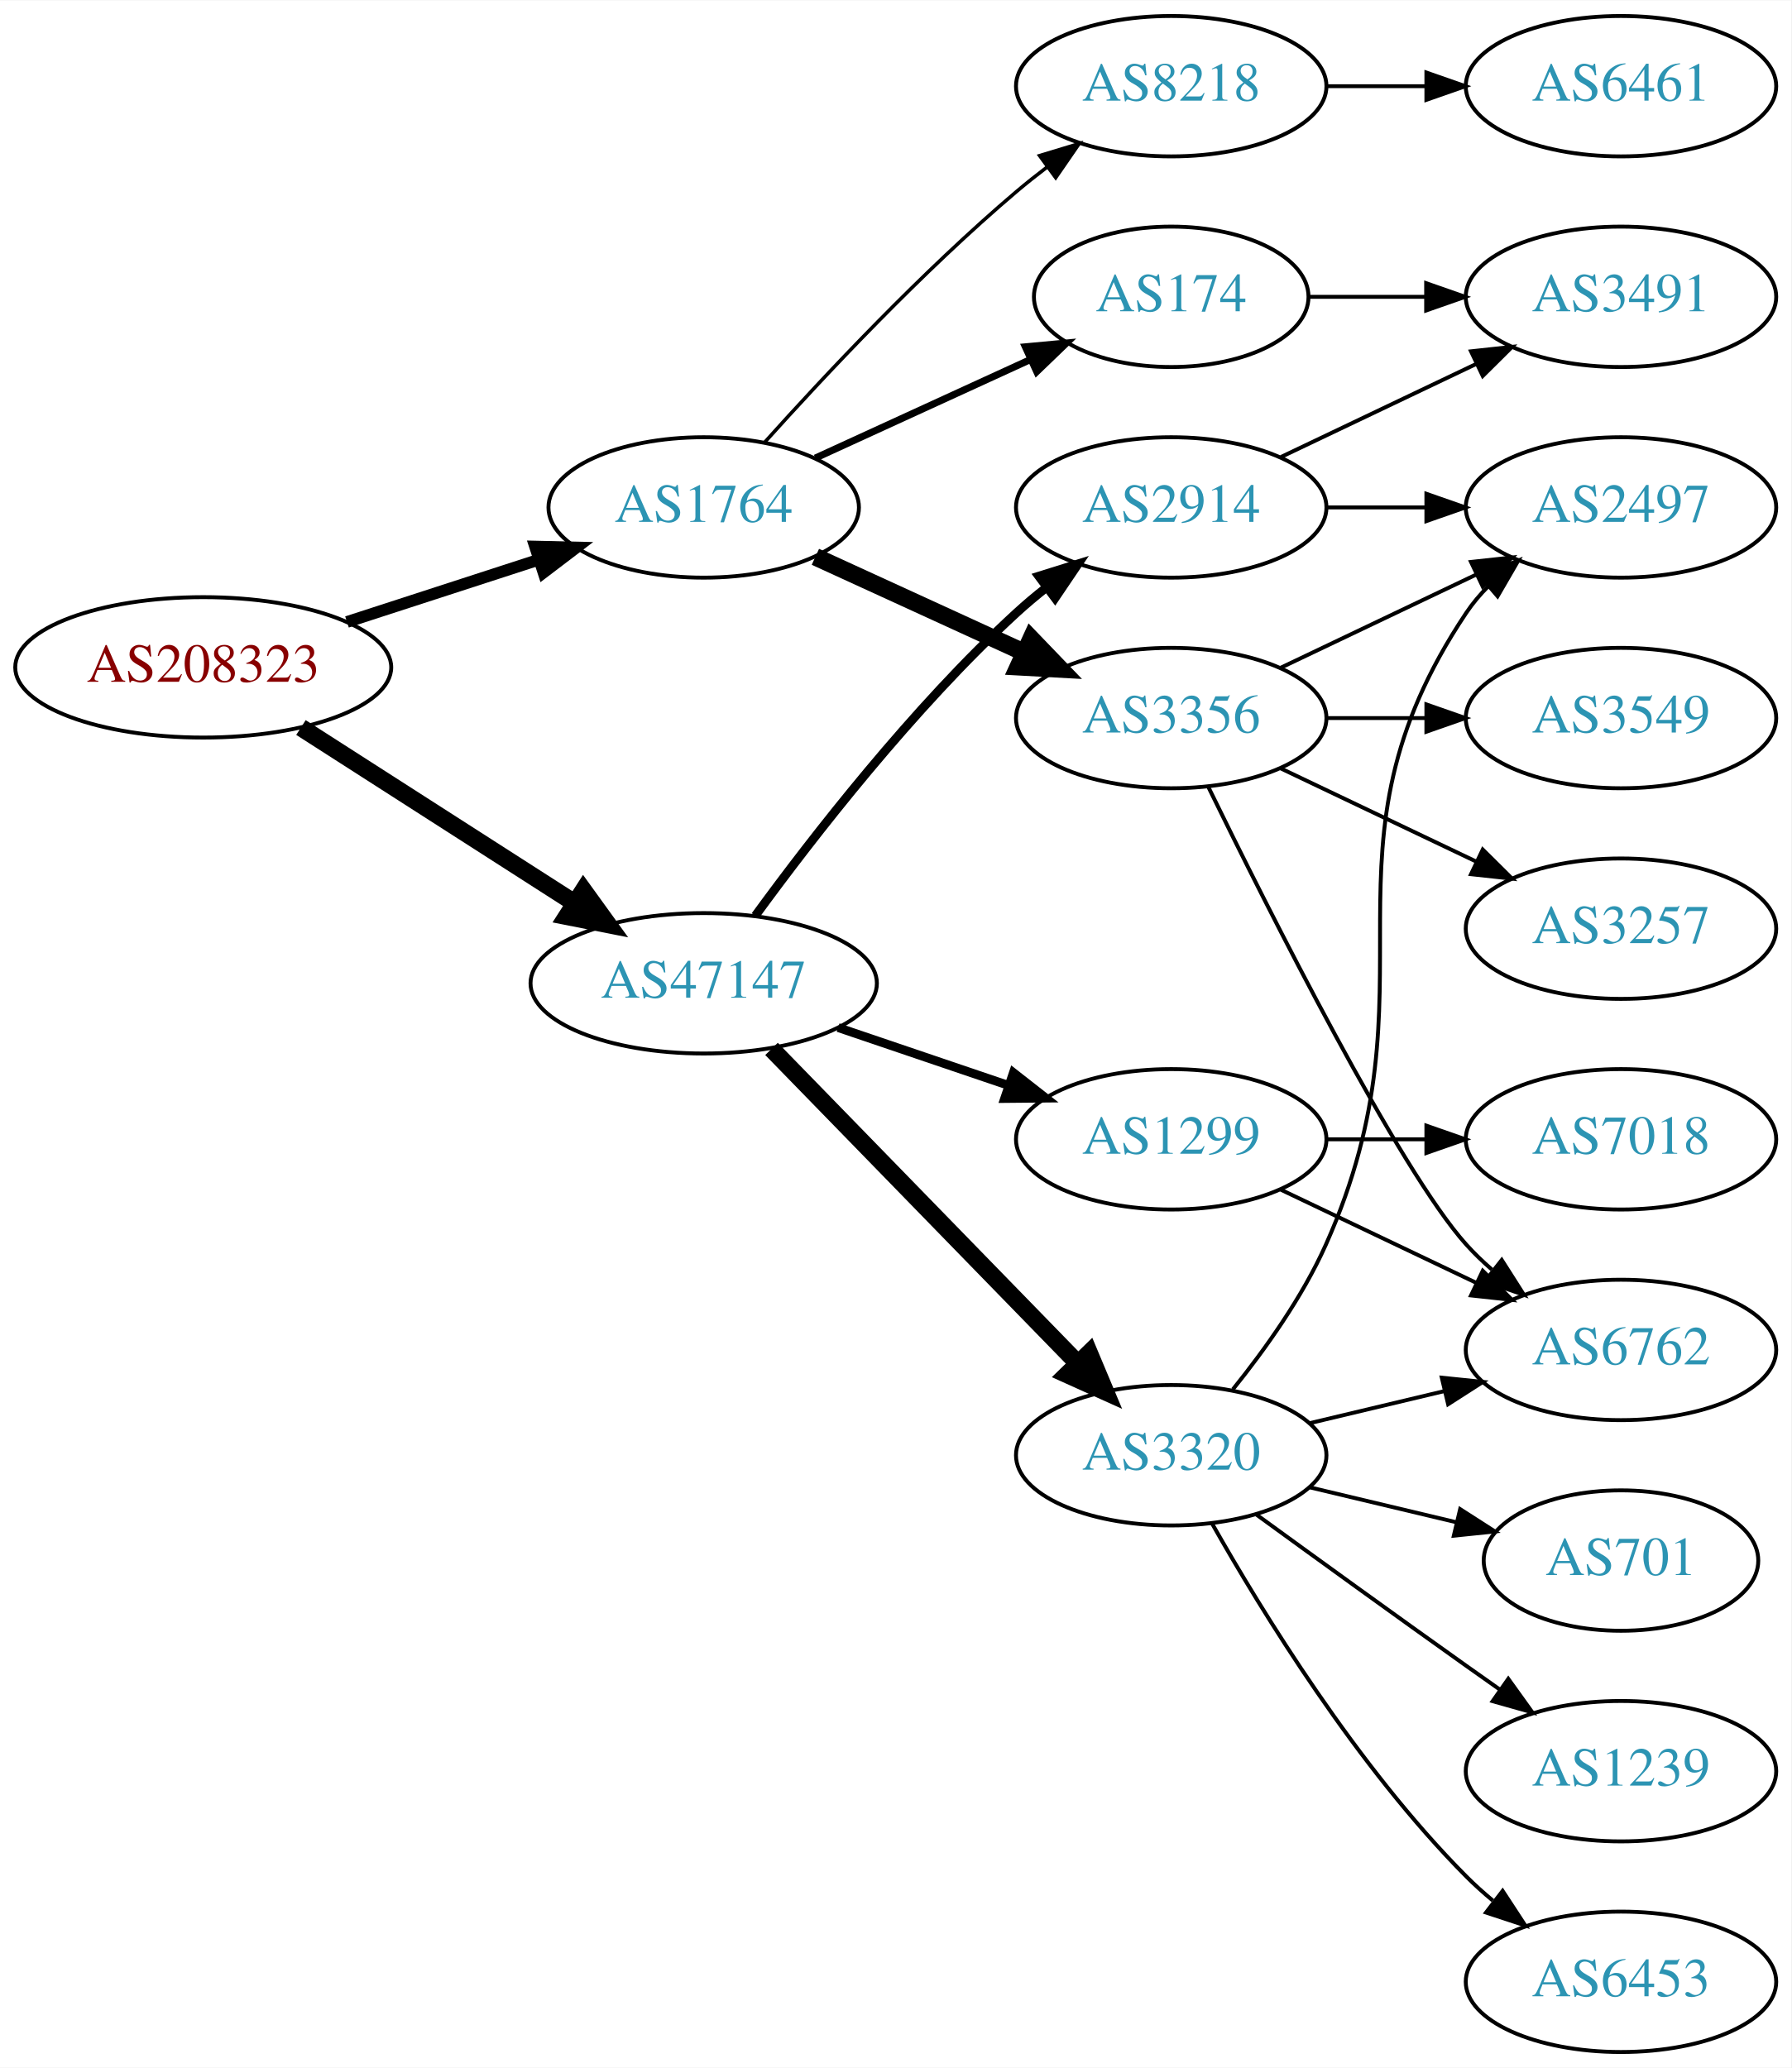
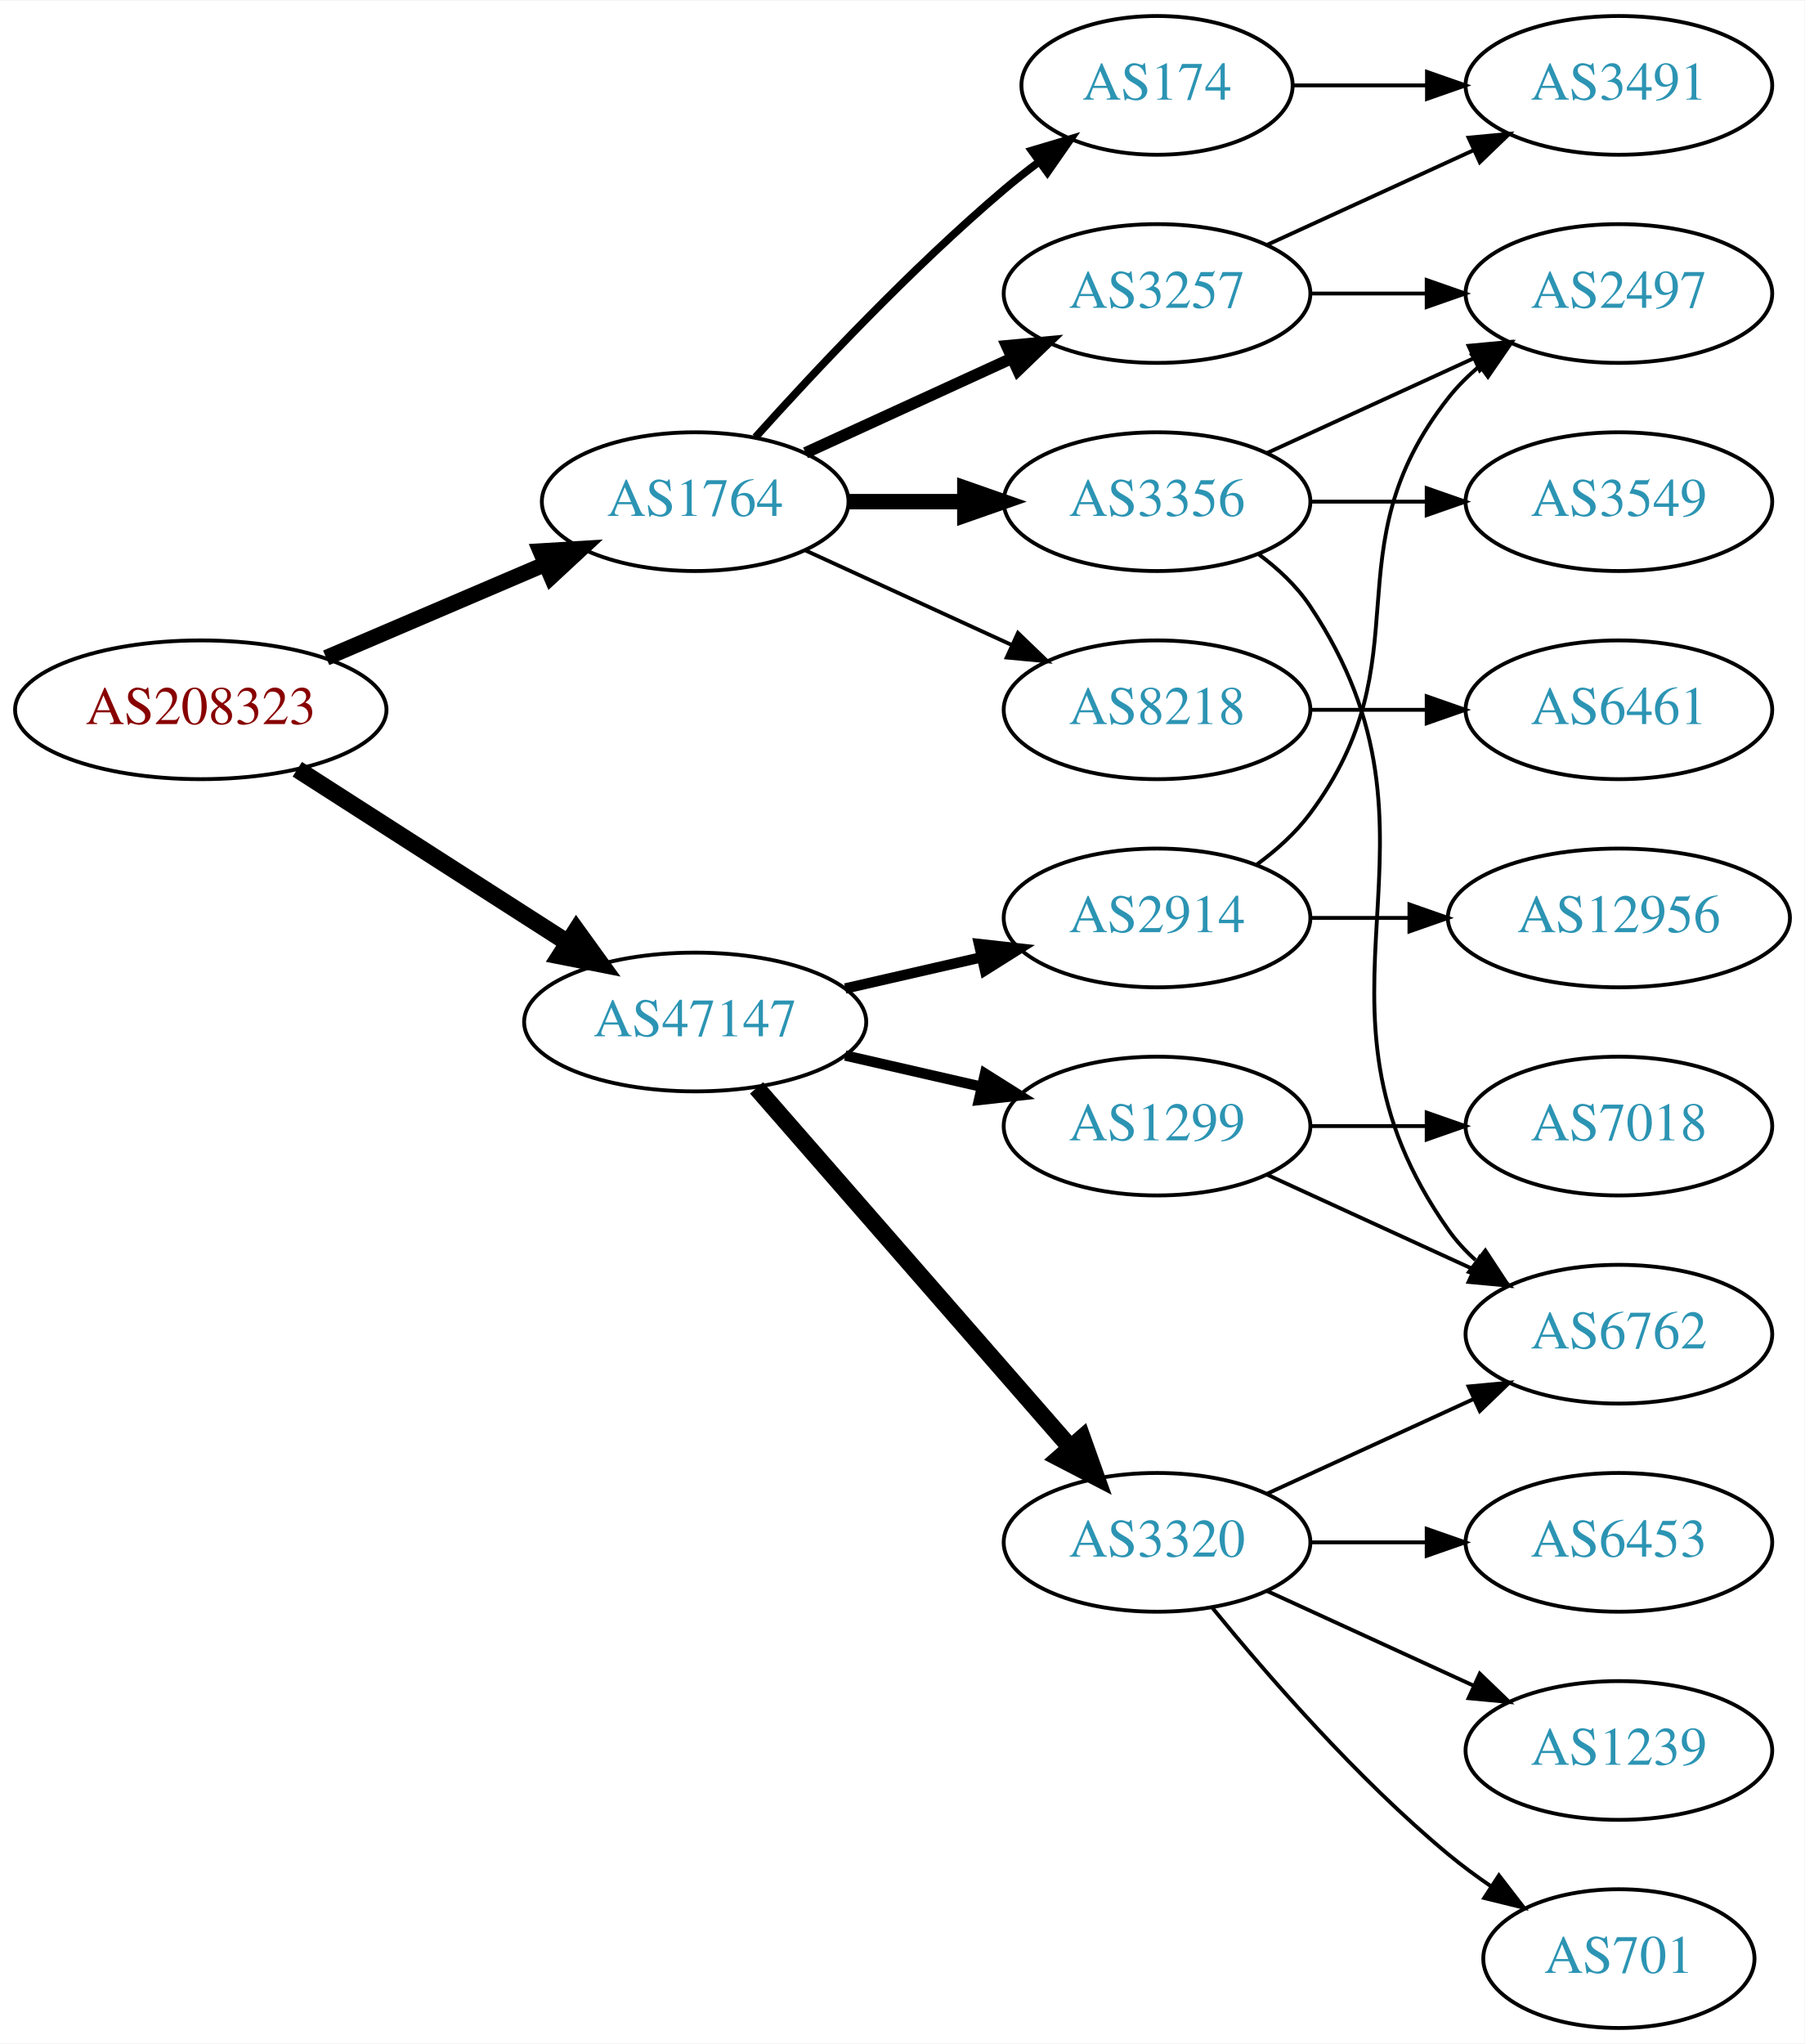
- <svg xmlns="http://www.w3.org/2000/svg" xmlns:xlink="http://www.w3.org/1999/xlink" width="459pt" height="530pt" viewBox="0.00 0.00 459.17 530.00">
+ <svg xmlns="http://www.w3.org/2000/svg" xmlns:xlink="http://www.w3.org/1999/xlink" width="468pt" height="530pt" viewBox="0.00 0.00 468.27 530.00">
  <g id="graph0" class="graph" transform="scale(1 1) rotate(0) translate(4 526)">
-     <polygon fill="white" stroke="none" points="-4,4 -4,-526 455.17,-526 455.17,4 -4,4" />
+     <polygon fill="white" stroke="none" points="-4,4 -4,-526 464.269,-526 464.269,4 -4,4" />
    <g id="node1" class="node">
      <g id="a_node1">
        <a xlink:href="/asn/208323" xlink:title="AS208323 ~ ZVR: 1254016365 [AT]">
-           <ellipse fill="#ffffff" stroke="black" cx="48.096" cy="-355" rx="48.192" ry="18" />
-           <text text-anchor="middle" x="48.096" y="-351.3" font-family="Times,serif" font-size="14.00" fill="#880000">AS208323</text>
+           <ellipse fill="#ffffff" stroke="black" cx="48.096" cy="-342" rx="48.192" ry="18" />
+           <text text-anchor="middle" x="48.096" y="-338.3" font-family="Times,serif" font-size="14.00" fill="#880000">AS208323</text>
        </a>
      </g>
    </g>
    <g id="node2" class="node">
      <g id="a_node2">
        <a xlink:href="/asn/1764" xlink:title="AS1764 ~ NEXTLAYER-AS [AT]">
          <ellipse fill="#ffffff" stroke="black" cx="176.388" cy="-396" rx="39.794" ry="18" />
          <text text-anchor="middle" x="176.388" y="-392.3" font-family="Times,serif" font-size="14.00" fill="#2c94b3">AS1764</text>
        </a>
      </g>
    </g>
    <g id="edge1" class="edge">
-       <path fill="none" stroke="black" stroke-width="3" d="M84.948,-366.639C100.287,-371.619 118.287,-377.463 134.173,-382.62" />
-       <polygon fill="black" stroke="black" stroke-width="3" points="133.156,-385.969 143.748,-385.728 135.317,-379.312 133.156,-385.969" />
+       <path fill="none" stroke="black" stroke-width="4.091" d="M80.639,-355.487C97.776,-362.815 119.097,-371.931 137.172,-379.66" />
+       <polygon fill="black" stroke="black" stroke-width="4.091" points="136.23,-383.15 146.832,-383.79 139.045,-376.567 136.23,-383.15" />
    </g>
    <g id="node3" class="node">
      <g id="a_node3">
        <a xlink:href="/asn/47147" xlink:title="AS47147 ~ ANEXIA Internetdienstleistungs GmbH [AT]">
-           <ellipse fill="#ffffff" stroke="black" cx="176.388" cy="-274" rx="44.393" ry="18" />
-           <text text-anchor="middle" x="176.388" y="-270.3" font-family="Times,serif" font-size="14.00" fill="#2c94b3">AS47147</text>
+           <ellipse fill="#ffffff" stroke="black" cx="176.388" cy="-261" rx="44.393" ry="18" />
+           <text text-anchor="middle" x="176.388" y="-257.3" font-family="Times,serif" font-size="14.00" fill="#2c94b3">AS47147</text>
        </a>
      </g>
    </g>
    <g id="edge2" class="edge">
-       <path fill="none" stroke="black" stroke-width="4.5" d="M73.147,-339.574C93.024,-326.826 121.421,-308.613 143.246,-294.615" />
-       <polygon fill="black" stroke="black" stroke-width="4.5" points="145.561,-297.808 151.853,-289.095 141.31,-291.179 145.561,-297.808" />
+       <path fill="none" stroke="black" stroke-width="4.5" d="M73.147,-326.574C93.024,-313.826 121.421,-295.613 143.246,-281.615" />
+       <polygon fill="black" stroke="black" stroke-width="4.5" points="145.561,-284.808 151.853,-276.095 141.31,-278.179 145.561,-284.808" />
    </g>
    <g id="node4" class="node">
      <g id="a_node4">
        <a xlink:href="/asn/174" xlink:title="AS174 ~ Cogent Communications [US]">
-           <ellipse fill="#ffffff" stroke="black" cx="296.23" cy="-450" rx="35.194" ry="18" />
-           <text text-anchor="middle" x="296.23" y="-446.3" font-family="Times,serif" font-size="14.00" fill="#2c94b3">AS174</text>
+           <ellipse fill="#ffffff" stroke="black" cx="296.23" cy="-504" rx="35.194" ry="18" />
+           <text text-anchor="middle" x="296.23" y="-500.3" font-family="Times,serif" font-size="14.00" fill="#2c94b3">AS174</text>
        </a>
      </g>
    </g>
    <g id="edge3" class="edge">
-       <path fill="none" stroke="black" stroke-width="1.8" d="M205.016,-408.661C221.433,-416.183 242.414,-425.798 260.011,-433.861" />
-       <polygon fill="black" stroke="black" stroke-width="1.8" points="258.839,-437.174 269.388,-438.158 261.755,-430.811 258.839,-437.174" />
+       <path fill="none" stroke="black" stroke-width="2" d="M192.034,-412.725C207.334,-429.765 232.432,-456.523 256.584,-477 259.436,-479.418 262.501,-481.833 265.612,-484.169" />
+       <polygon fill="black" stroke="black" stroke-width="2" points="263.685,-487.095 273.84,-490.116 267.785,-481.422 263.685,-487.095" />
    </g>
    <g id="node5" class="node">
      <g id="a_node5">
        <a xlink:href="/asn/3356" xlink:title="AS3356 ~ Level 3 Parent, LLC [US]">
-           <ellipse fill="#ffffff" stroke="black" cx="296.23" cy="-342" rx="39.794" ry="18" />
-           <text text-anchor="middle" x="296.23" y="-338.3" font-family="Times,serif" font-size="14.00" fill="#2c94b3">AS3356</text>
+           <ellipse fill="#ffffff" stroke="black" cx="296.23" cy="-396" rx="39.794" ry="18" />
+           <text text-anchor="middle" x="296.23" y="-392.3" font-family="Times,serif" font-size="14.00" fill="#2c94b3">AS3356</text>
        </a>
      </g>
    </g>
    <g id="edge4" class="edge">
-       <path fill="none" stroke="black" stroke-width="4.5" d="M205.016,-383.339C220.973,-376.027 241.244,-366.739 258.527,-358.819" />
-       <polygon fill="black" stroke="black" stroke-width="4.5" points="260.324,-362.327 267.774,-354.581 257.043,-355.168 260.324,-362.327" />
+       <path fill="none" stroke="black" stroke-width="4" d="M216.3,-396C225.854,-396 236.203,-396 246.166,-396" />
+       <polygon fill="black" stroke="black" stroke-width="4" points="246.358,-399.5 256.358,-396 246.358,-392.5 246.358,-399.5" />
    </g>
    <g id="node6" class="node">
      <g id="a_node6">
+         <a xlink:href="/asn/3257" xlink:title="AS3257 ~ GTT [DE]">
+           <ellipse fill="#ffffff" stroke="black" cx="296.23" cy="-450" rx="39.794" ry="18" />
+           <text text-anchor="middle" x="296.23" y="-446.3" font-family="Times,serif" font-size="14.00" fill="#2c94b3">AS3257</text>
+         </a>
+       </g>
+     </g>
+     <g id="edge5" class="edge">
+       <path fill="none" stroke="black" stroke-width="3" d="M205.016,-408.661C220.973,-415.973 241.244,-425.261 258.527,-433.181" />
+       <polygon fill="black" stroke="black" stroke-width="3" points="257.225,-436.435 267.774,-437.419 260.141,-430.071 257.225,-436.435" />
+     </g>
+     <g id="node7" class="node">
+       <g id="a_node7">
        <a xlink:href="/asn/8218" xlink:title="AS8218 ~ legacy Neotelecoms [FR]">
-           <ellipse fill="#ffffff" stroke="black" cx="296.23" cy="-504" rx="39.794" ry="18" />
-           <text text-anchor="middle" x="296.23" y="-500.3" font-family="Times,serif" font-size="14.00" fill="#2c94b3">AS8218</text>
-         </a>
-       </g>
-     </g>
-     <g id="edge5" class="edge">
-       <path fill="none" stroke="black" stroke-width="0.9" d="M192.034,-412.725C207.334,-429.765 232.432,-456.523 256.584,-477 259.081,-479.117 261.741,-481.232 264.453,-483.293" />
-       <polygon fill="black" stroke="black" stroke-width="0.9" points="262.489,-486.194 272.629,-489.266 266.619,-480.541 262.489,-486.194" />
+           <ellipse fill="#ffffff" stroke="black" cx="296.23" cy="-342" rx="39.794" ry="18" />
+           <text text-anchor="middle" x="296.23" y="-338.3" font-family="Times,serif" font-size="14.00" fill="#2c94b3">AS8218</text>
+         </a>
+       </g>
+     </g>
+     <g id="edge6" class="edge">
+       <path fill="none" stroke="black" d="M205.016,-383.339C220.973,-376.027 241.244,-366.739 258.527,-358.819" />
+       <polygon fill="black" stroke="black" points="260.141,-361.929 267.774,-354.581 257.225,-355.565 260.141,-361.929" />
    </g>
    <g id="node13" class="node">
      <g id="a_node13">
+         <a xlink:href="/asn/3320" xlink:title="AS3320 ~ DTAG [DE]">
+           <ellipse fill="#ffffff" stroke="black" cx="296.23" cy="-126" rx="39.794" ry="18" />
+           <text text-anchor="middle" x="296.23" y="-122.3" font-family="Times,serif" font-size="14.00" fill="#2c94b3">AS3320</text>
+         </a>
+       </g>
+     </g>
+     <g id="edge14" class="edge">
+       <path fill="none" stroke="black" stroke-width="4.5" d="M192.312,-243.902C212.855,-220.369 249.974,-177.845 273.571,-150.813" />
+       <polygon fill="black" stroke="black" stroke-width="4.5" points="276.817,-153.082 280.426,-142.959 270.884,-147.903 276.817,-153.082" />
+     </g>
+     <g id="node14" class="node">
+       <g id="a_node14">
        <a xlink:href="/asn/1299" xlink:title="AS1299 ~ Telia Carrier [EU]">
          <ellipse fill="#ffffff" stroke="black" cx="296.23" cy="-234" rx="39.794" ry="18" />
          <text text-anchor="middle" x="296.23" y="-230.3" font-family="Times,serif" font-size="14.00" fill="#2c94b3">AS1299</text>
        </a>
      </g>
    </g>
-     <g id="edge12" class="edge">
-       <path fill="none" stroke="black" stroke-width="2.25" d="M210.841,-262.645C224.442,-258.028 240.284,-252.651 254.546,-247.81" />
-       <polygon fill="black" stroke="black" stroke-width="2.25" points="255.775,-251.089 264.119,-244.56 253.525,-244.46 255.775,-251.089" />
-     </g>
-     <g id="node14" class="node">
-       <g id="a_node14">
-         <a xlink:href="/asn/2914" xlink:title="AS2914 ~ NTT America, Inc. [US]">
-           <ellipse fill="#ffffff" stroke="black" cx="296.23" cy="-396" rx="39.794" ry="18" />
-           <text text-anchor="middle" x="296.23" y="-392.3" font-family="Times,serif" font-size="14.00" fill="#2c94b3">AS2914</text>
-         </a>
-       </g>
-     </g>
-     <g id="edge13" class="edge">
-       <path fill="none" stroke="black" stroke-width="2.25" d="M189.609,-291.31C204.21,-311.312 230.014,-344.6 256.584,-369 258.995,-371.214 261.596,-373.396 264.269,-375.501" />
-       <polygon fill="black" stroke="black" stroke-width="2.25" points="262.274,-378.379 272.386,-381.542 266.454,-372.764 262.274,-378.379" />
+     <g id="edge15" class="edge">
+       <path fill="none" stroke="black" stroke-width="2.7" d="M215.322,-252.308C226.563,-249.733 238.976,-246.889 250.599,-244.226" />
+       <polygon fill="black" stroke="black" stroke-width="2.7" points="251.595,-247.588 260.56,-241.943 250.031,-240.765 251.595,-247.588" />
    </g>
    <g id="node15" class="node">
      <g id="a_node15">
-         <a xlink:href="/asn/3320" xlink:title="AS3320 ~ DTAG [DE]">
-           <ellipse fill="#ffffff" stroke="black" cx="296.23" cy="-153" rx="39.794" ry="18" />
-           <text text-anchor="middle" x="296.23" y="-149.3" font-family="Times,serif" font-size="14.00" fill="#2c94b3">AS3320</text>
-         </a>
-       </g>
-     </g>
-     <g id="edge14" class="edge">
-       <path fill="none" stroke="black" stroke-width="4.5" d="M193.773,-257.175C214.203,-236.198 249.241,-200.222 272.321,-176.523" />
-       <polygon fill="black" stroke="black" stroke-width="4.5" points="275.204,-179.206 279.36,-169.295 269.562,-173.712 275.204,-179.206" />
+         <a xlink:href="/asn/2914" xlink:title="AS2914 ~ NTT America, Inc. [US]">
+           <ellipse fill="#ffffff" stroke="black" cx="296.23" cy="-288" rx="39.794" ry="18" />
+           <text text-anchor="middle" x="296.23" y="-284.3" font-family="Times,serif" font-size="14.00" fill="#2c94b3">AS2914</text>
+         </a>
+       </g>
+     </g>
+     <g id="edge16" class="edge">
+       <path fill="none" stroke="black" stroke-width="2.7" d="M215.322,-269.692C226.563,-272.267 238.976,-275.111 250.599,-277.774" />
+       <polygon fill="black" stroke="black" stroke-width="2.7" points="250.031,-281.235 260.56,-280.057 251.595,-274.412 250.031,-281.235" />
    </g>
    <g id="node12" class="node">
      <g id="a_node12">
        <a xlink:href="/asn/3491" xlink:title="AS3491 ~ PCCW Global, Inc. [US]">
-           <ellipse fill="#ffffff" stroke="black" cx="411.523" cy="-450" rx="39.794" ry="18" />
-           <text text-anchor="middle" x="411.523" y="-446.3" font-family="Times,serif" font-size="14.00" fill="#2c94b3">AS3491</text>
-         </a>
-       </g>
-     </g>
-     <g id="edge11" class="edge">
-       <path fill="none" stroke="black" d="M331.529,-450C340.906,-450 351.257,-450 361.291,-450" />
-       <polygon fill="black" stroke="black" points="361.58,-453.5 371.58,-450 361.58,-446.5 361.58,-453.5" />
-     </g>
-     <g id="node7" class="node">
-       <g id="a_node7">
-         <a xlink:href="/asn/6762" xlink:title="AS6762 ~ TELECOM ITALIA SPARKLE S.p.A. [IT]">
-           <ellipse fill="#ffffff" stroke="black" cx="411.523" cy="-180" rx="39.794" ry="18" />
-           <text text-anchor="middle" x="411.523" y="-176.3" font-family="Times,serif" font-size="14.00" fill="#2c94b3">AS6762</text>
-         </a>
-       </g>
-     </g>
-     <g id="edge6" class="edge">
-       <path fill="none" stroke="black" d="M305.668,-324.489C321.286,-292.491 354.673,-226.107 371.877,-207 373.879,-204.776 376.098,-202.637 378.43,-200.603" />
-       <polygon fill="black" stroke="black" points="380.961,-203.065 386.649,-194.127 376.628,-197.567 380.961,-203.065" />
+           <ellipse fill="#ffffff" stroke="black" cx="416.073" cy="-504" rx="39.794" ry="18" />
+           <text text-anchor="middle" x="416.073" y="-500.3" font-family="Times,serif" font-size="14.00" fill="#2c94b3">AS3491</text>
+         </a>
+       </g>
+     </g>
+     <g id="edge13" class="edge">
+       <path fill="none" stroke="black" d="M331.632,-504C342.456,-504 354.623,-504 366.25,-504" />
+       <polygon fill="black" stroke="black" points="366.281,-507.5 376.281,-504 366.281,-500.5 366.281,-507.5" />
    </g>
    <g id="node8" class="node">
      <g id="a_node8">
-         <a xlink:href="/asn/3549" xlink:title="AS3549 ~ Level 3 Parent, LLC [US]">
-           <ellipse fill="#ffffff" stroke="black" cx="411.523" cy="-342" rx="39.794" ry="18" />
-           <text text-anchor="middle" x="411.523" y="-338.3" font-family="Times,serif" font-size="14.00" fill="#2c94b3">AS3549</text>
+         <a xlink:href="/asn/6762" xlink:title="AS6762 ~ TELECOM ITALIA SPARKLE S.p.A. [IT]">
+           <ellipse fill="#ffffff" stroke="black" cx="416.073" cy="-180" rx="39.794" ry="18" />
+           <text text-anchor="middle" x="416.073" y="-176.3" font-family="Times,serif" font-size="14.00" fill="#2c94b3">AS6762</text>
        </a>
      </g>
    </g>
    <g id="edge7" class="edge">
-       <path fill="none" stroke="black" d="M335.902,-342C344.105,-342 352.869,-342 361.401,-342" />
-       <polygon fill="black" stroke="black" points="361.641,-345.5 371.641,-342 361.641,-338.5 361.641,-345.5" />
+       <path fill="none" stroke="black" d="M322.549,-382.393C327.605,-378.649 332.417,-374.169 335.877,-369 376.901,-307.706 329.297,-267.225 371.877,-207 373.868,-204.184 376.255,-201.599 378.871,-199.24" />
+       <polygon fill="black" stroke="black" points="381.423,-201.694 387.239,-192.838 377.17,-196.135 381.423,-201.694" />
    </g>
    <g id="node9" class="node">
      <g id="a_node9">
-         <a xlink:href="/asn/3257" xlink:title="AS3257 ~ GTT [DE]">
-           <ellipse fill="#ffffff" stroke="black" cx="411.523" cy="-288" rx="39.794" ry="18" />
-           <text text-anchor="middle" x="411.523" y="-284.3" font-family="Times,serif" font-size="14.00" fill="#2c94b3">AS3257</text>
+         <a xlink:href="/asn/3549" xlink:title="AS3549 ~ Level 3 Parent, LLC [US]">
+           <ellipse fill="#ffffff" stroke="black" cx="416.073" cy="-396" rx="39.794" ry="18" />
+           <text text-anchor="middle" x="416.073" y="-392.3" font-family="Times,serif" font-size="14.00" fill="#2c94b3">AS3549</text>
        </a>
      </g>
    </g>
    <g id="edge8" class="edge">
-       <path fill="none" stroke="black" d="M324.367,-329.066C339.361,-321.919 358.182,-312.948 374.405,-305.215" />
-       <polygon fill="black" stroke="black" points="376.087,-308.291 383.608,-300.829 373.075,-301.972 376.087,-308.291" />
+       <path fill="none" stroke="black" d="M336.143,-396C345.696,-396 356.046,-396 366.008,-396" />
+       <polygon fill="black" stroke="black" points="366.201,-399.5 376.201,-396 366.201,-392.5 366.201,-399.5" />
    </g>
    <g id="node10" class="node">
      <g id="a_node10">
        <a xlink:href="/asn/2497" xlink:title="AS2497 ~ Internet Initiative Japan Inc. [JP]">
-           <ellipse fill="#ffffff" stroke="black" cx="411.523" cy="-396" rx="39.794" ry="18" />
-           <text text-anchor="middle" x="411.523" y="-392.3" font-family="Times,serif" font-size="14.00" fill="#2c94b3">AS2497</text>
+           <ellipse fill="#ffffff" stroke="black" cx="416.073" cy="-450" rx="39.794" ry="18" />
+           <text text-anchor="middle" x="416.073" y="-446.3" font-family="Times,serif" font-size="14.00" fill="#2c94b3">AS2497</text>
        </a>
      </g>
    </g>
    <g id="edge9" class="edge">
-       <path fill="none" stroke="black" d="M324.367,-354.934C339.361,-362.081 358.182,-371.052 374.405,-378.785" />
-       <polygon fill="black" stroke="black" points="373.075,-382.028 383.608,-383.171 376.087,-375.709 373.075,-382.028" />
+       <path fill="none" stroke="black" d="M324.859,-408.661C340.816,-415.973 361.087,-425.261 378.369,-433.181" />
+       <polygon fill="black" stroke="black" points="377.068,-436.435 387.617,-437.419 379.984,-430.071 377.068,-436.435" />
+     </g>
+     <g id="edge12" class="edge">
+       <path fill="none" stroke="black" d="M336.143,-450C345.696,-450 356.046,-450 366.008,-450" />
+       <polygon fill="black" stroke="black" points="366.201,-453.5 376.201,-450 366.201,-446.5 366.201,-453.5" />
+     </g>
+     <g id="edge11" class="edge">
+       <path fill="none" stroke="black" d="M324.859,-462.661C340.816,-469.973 361.087,-479.261 378.369,-487.181" />
+       <polygon fill="black" stroke="black" points="377.068,-490.435 387.617,-491.419 379.984,-484.071 377.068,-490.435" />
    </g>
    <g id="node11" class="node">
      <g id="a_node11">
        <a xlink:href="/asn/6461" xlink:title="AS6461 ~ Zayo Bandwidth [US]">
-           <ellipse fill="#ffffff" stroke="black" cx="411.523" cy="-504" rx="39.794" ry="18" />
-           <text text-anchor="middle" x="411.523" y="-500.3" font-family="Times,serif" font-size="14.00" fill="#2c94b3">AS6461</text>
+           <ellipse fill="#ffffff" stroke="black" cx="416.073" cy="-342" rx="39.794" ry="18" />
+           <text text-anchor="middle" x="416.073" y="-338.3" font-family="Times,serif" font-size="14.00" fill="#2c94b3">AS6461</text>
        </a>
      </g>
    </g>
    <g id="edge10" class="edge">
-       <path fill="none" stroke="black" d="M335.902,-504C344.105,-504 352.869,-504 361.401,-504" />
-       <polygon fill="black" stroke="black" points="361.641,-507.5 371.641,-504 361.641,-500.5 361.641,-507.5" />
-     </g>
-     <g id="edge23" class="edge">
-       <path fill="none" stroke="black" d="M324.367,-221.066C339.361,-213.919 358.182,-204.948 374.405,-197.215" />
-       <polygon fill="black" stroke="black" points="376.087,-200.291 383.608,-192.829 373.075,-193.972 376.087,-200.291" />
+       <path fill="none" stroke="black" d="M336.143,-342C345.696,-342 356.046,-342 366.008,-342" />
+       <polygon fill="black" stroke="black" points="366.201,-345.5 376.201,-342 366.201,-338.5 366.201,-345.5" />
+     </g>
+     <g id="edge20" class="edge">
+       <path fill="none" stroke="black" d="M324.859,-138.661C340.816,-145.973 361.087,-155.261 378.369,-163.181" />
+       <polygon fill="black" stroke="black" points="377.068,-166.435 387.617,-167.419 379.984,-160.071 377.068,-166.435" />
+     </g>
+     <g id="node16" class="node">
+       <g id="a_node16">
+         <a xlink:href="/asn/1239" xlink:title="AS1239 ~ Sprint [US]">
+           <ellipse fill="#ffffff" stroke="black" cx="416.073" cy="-72" rx="39.794" ry="18" />
+           <text text-anchor="middle" x="416.073" y="-68.3" font-family="Times,serif" font-size="14.00" fill="#2c94b3">AS1239</text>
+         </a>
+       </g>
+     </g>
+     <g id="edge17" class="edge">
+       <path fill="none" stroke="black" d="M324.859,-113.339C340.816,-106.027 361.087,-96.739 378.369,-88.819" />
+       <polygon fill="black" stroke="black" points="379.984,-91.929 387.617,-84.581 377.068,-85.565 379.984,-91.929" />
+     </g>
+     <g id="node17" class="node">
+       <g id="a_node17">
+         <a xlink:href="/asn/701" xlink:title="AS701 ~ UUNET [US]">
+           <ellipse fill="#ffffff" stroke="black" cx="416.073" cy="-18" rx="35.194" ry="18" />
+           <text text-anchor="middle" x="416.073" y="-14.3" font-family="Times,serif" font-size="14.00" fill="#2c94b3">AS701</text>
+         </a>
+       </g>
+     </g>
+     <g id="edge18" class="edge">
+       <path fill="none" stroke="black" d="M310.649,-108.935C324.764,-91.625 348.178,-64.655 371.877,-45 375.34,-42.128 379.132,-39.331 382.987,-36.692" />
+       <polygon fill="black" stroke="black" points="384.948,-39.592 391.419,-31.203 381.129,-33.725 384.948,-39.592" />
+     </g>
+     <g id="node18" class="node">
+       <g id="a_node18">
+         <a xlink:href="/asn/6453" xlink:title="AS6453 ~ TATA COMMUNICATIONS (AMERICA) INC [US]">
+           <ellipse fill="#ffffff" stroke="black" cx="416.073" cy="-126" rx="39.794" ry="18" />
+           <text text-anchor="middle" x="416.073" y="-122.3" font-family="Times,serif" font-size="14.00" fill="#2c94b3">AS6453</text>
+         </a>
+       </g>
+     </g>
+     <g id="edge19" class="edge">
+       <path fill="none" stroke="black" d="M336.143,-126C345.696,-126 356.046,-126 366.008,-126" />
+       <polygon fill="black" stroke="black" points="366.201,-129.5 376.201,-126 366.201,-122.5 366.201,-129.5" />
+     </g>
+     <g id="edge22" class="edge">
+       <path fill="none" stroke="black" d="M324.859,-221.339C340.816,-214.027 361.087,-204.739 378.369,-196.819" />
+       <polygon fill="black" stroke="black" points="379.984,-199.929 387.617,-192.581 377.068,-193.565 379.984,-199.929" />
    </g>
    <g id="node19" class="node">
      <g id="a_node19">
        <a xlink:href="/asn/7018" xlink:title="AS7018 ~ AT&amp;T Services, Inc. [US]">
-           <ellipse fill="#ffffff" stroke="black" cx="411.523" cy="-234" rx="39.794" ry="18" />
-           <text text-anchor="middle" x="411.523" y="-230.3" font-family="Times,serif" font-size="14.00" fill="#2c94b3">AS7018</text>
-         </a>
-       </g>
-     </g>
-     <g id="edge22" class="edge">
-       <path fill="none" stroke="black" d="M335.902,-234C344.105,-234 352.869,-234 361.401,-234" />
-       <polygon fill="black" stroke="black" points="361.641,-237.5 371.641,-234 361.641,-230.5 361.641,-237.5" />
-     </g>
-     <g id="edge15" class="edge">
-       <path fill="none" stroke="black" d="M335.902,-396C344.105,-396 352.869,-396 361.401,-396" />
-       <polygon fill="black" stroke="black" points="361.641,-399.5 371.641,-396 361.641,-392.5 361.641,-399.5" />
-     </g>
-     <g id="edge16" class="edge">
-       <path fill="none" stroke="black" d="M324.367,-408.934C339.361,-416.081 358.182,-425.052 374.405,-432.785" />
-       <polygon fill="black" stroke="black" points="373.075,-436.028 383.608,-437.171 376.087,-429.709 373.075,-436.028" />
-     </g>
-     <g id="edge19" class="edge">
-       <path fill="none" stroke="black" d="M331.837,-161.248C342.709,-163.838 354.863,-166.735 366.305,-169.462" />
-       <polygon fill="black" stroke="black" points="365.589,-172.889 376.128,-171.803 367.212,-166.08 365.589,-172.889" />
-     </g>
-     <g id="edge18" class="edge">
-       <path fill="none" stroke="black" d="M312.041,-169.894C320.199,-180.025 329.861,-193.525 335.877,-207 365.946,-274.349 330.852,-307.706 371.877,-369 373.498,-371.423 375.417,-373.695 377.519,-375.81" />
-       <polygon fill="black" stroke="black" points="375.332,-378.546 385.204,-382.393 379.886,-373.229 375.332,-378.546" />
-     </g>
-     <g id="node16" class="node">
-       <g id="a_node16">
-         <a xlink:href="/asn/701" xlink:title="AS701 ~ UUNET [US]">
-           <ellipse fill="#ffffff" stroke="black" cx="411.523" cy="-126" rx="35.194" ry="18" />
-           <text text-anchor="middle" x="411.523" y="-122.3" font-family="Times,serif" font-size="14.00" fill="#2c94b3">AS701</text>
-         </a>
-       </g>
-     </g>
-     <g id="edge17" class="edge">
-       <path fill="none" stroke="black" d="M331.837,-144.752C343.632,-141.942 356.937,-138.771 369.204,-135.847" />
-       <polygon fill="black" stroke="black" points="370.293,-139.186 379.209,-133.463 368.67,-132.376 370.293,-139.186" />
-     </g>
-     <g id="node17" class="node">
-       <g id="a_node17">
-         <a xlink:href="/asn/1239" xlink:title="AS1239 ~ Sprint [US]">
-           <ellipse fill="#ffffff" stroke="black" cx="411.523" cy="-72" rx="39.794" ry="18" />
-           <text text-anchor="middle" x="411.523" y="-68.3" font-family="Times,serif" font-size="14.00" fill="#2c94b3">AS1239</text>
-         </a>
-       </g>
-     </g>
-     <g id="edge20" class="edge">
-       <path fill="none" stroke="black" d="M318.078,-137.778C333.012,-126.909 353.626,-111.975 371.877,-99 374.697,-96.995 377.64,-94.915 380.588,-92.841" />
-       <polygon fill="black" stroke="black" points="382.634,-95.681 388.813,-87.074 378.616,-89.95 382.634,-95.681" />
-     </g>
-     <g id="node18" class="node">
-       <g id="a_node18">
-         <a xlink:href="/asn/6453" xlink:title="AS6453 ~ TATA COMMUNICATIONS (AMERICA) INC [US]">
-           <ellipse fill="#ffffff" stroke="black" cx="411.523" cy="-18" rx="39.794" ry="18" />
-           <text text-anchor="middle" x="411.523" y="-14.3" font-family="Times,serif" font-size="14.00" fill="#2c94b3">AS6453</text>
+           <ellipse fill="#ffffff" stroke="black" cx="416.073" cy="-234" rx="39.794" ry="18" />
+           <text text-anchor="middle" x="416.073" y="-230.3" font-family="Times,serif" font-size="14.00" fill="#2c94b3">AS7018</text>
        </a>
      </g>
    </g>
    <g id="edge21" class="edge">
-       <path fill="none" stroke="black" d="M306.69,-135.51C319.472,-112.904 343.904,-73.114 371.877,-45 373.987,-42.879 376.283,-40.812 378.669,-38.829" />
-       <polygon fill="black" stroke="black" points="381.184,-41.31 386.984,-32.444 376.921,-35.758 381.184,-41.31" />
+       <path fill="none" stroke="black" d="M336.143,-234C345.696,-234 356.046,-234 366.008,-234" />
+       <polygon fill="black" stroke="black" points="366.201,-237.5 376.201,-234 366.201,-230.5 366.201,-237.5" />
+     </g>
+     <g id="edge24" class="edge">
+       <path fill="none" stroke="black" d="M322.161,-301.882C327.237,-305.611 332.155,-310.016 335.877,-315 366.148,-355.542 340.578,-383.246 371.877,-423 374.202,-425.953 376.945,-428.67 379.904,-431.147" />
+       <polygon fill="black" stroke="black" points="377.964,-434.064 388.101,-437.145 382.097,-428.415 377.964,-434.064" />
+     </g>
+     <g id="node20" class="node">
+       <g id="a_node20">
+         <a xlink:href="/asn/12956" xlink:title="AS12956 ~ TELXIUS [ES]">
+           <ellipse fill="#ffffff" stroke="black" cx="416.073" cy="-288" rx="44.393" ry="18" />
+           <text text-anchor="middle" x="416.073" y="-284.3" font-family="Times,serif" font-size="14.00" fill="#2c94b3">AS12956</text>
+         </a>
+       </g>
+     </g>
+     <g id="edge23" class="edge">
+       <path fill="none" stroke="black" d="M336.143,-288C344.245,-288 352.921,-288 361.447,-288" />
+       <polygon fill="black" stroke="black" points="361.725,-291.5 371.725,-288 361.724,-284.5 361.725,-291.5" />
    </g>
  </g>
</svg>
